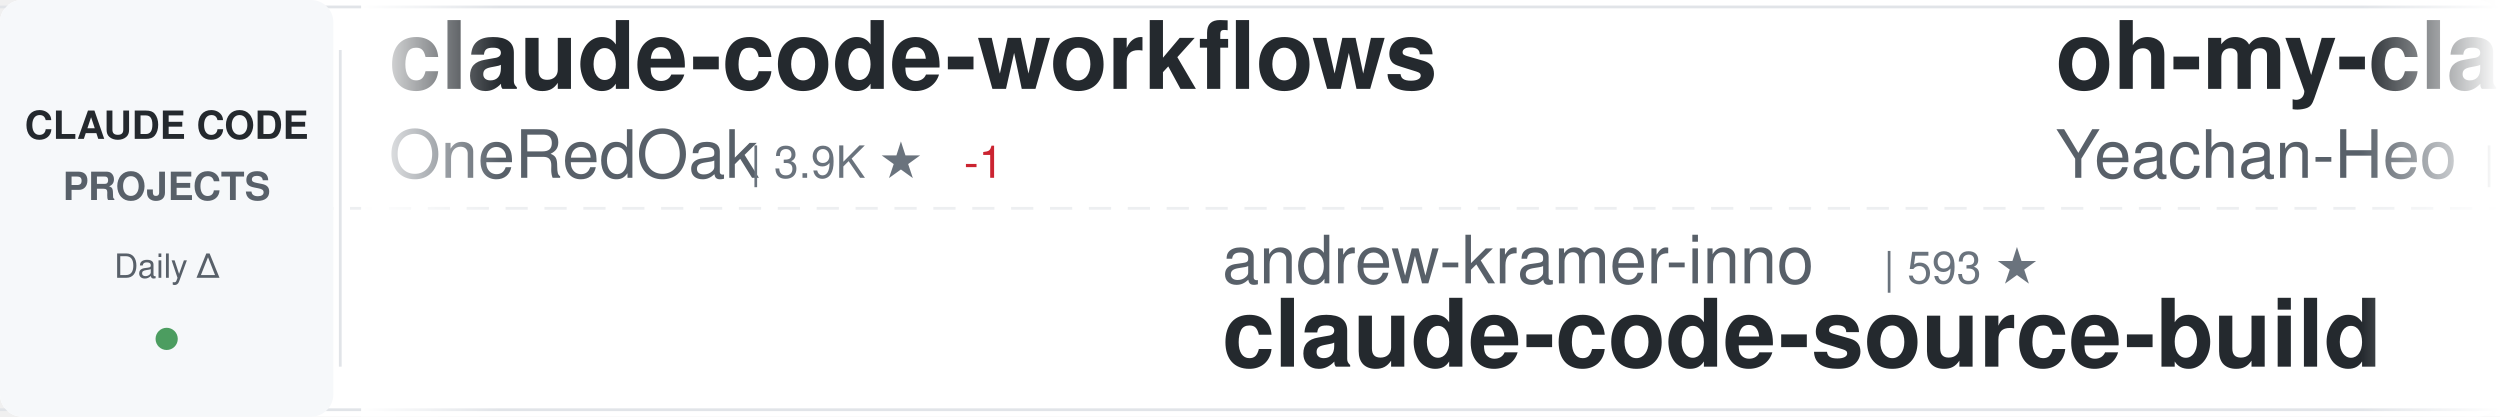
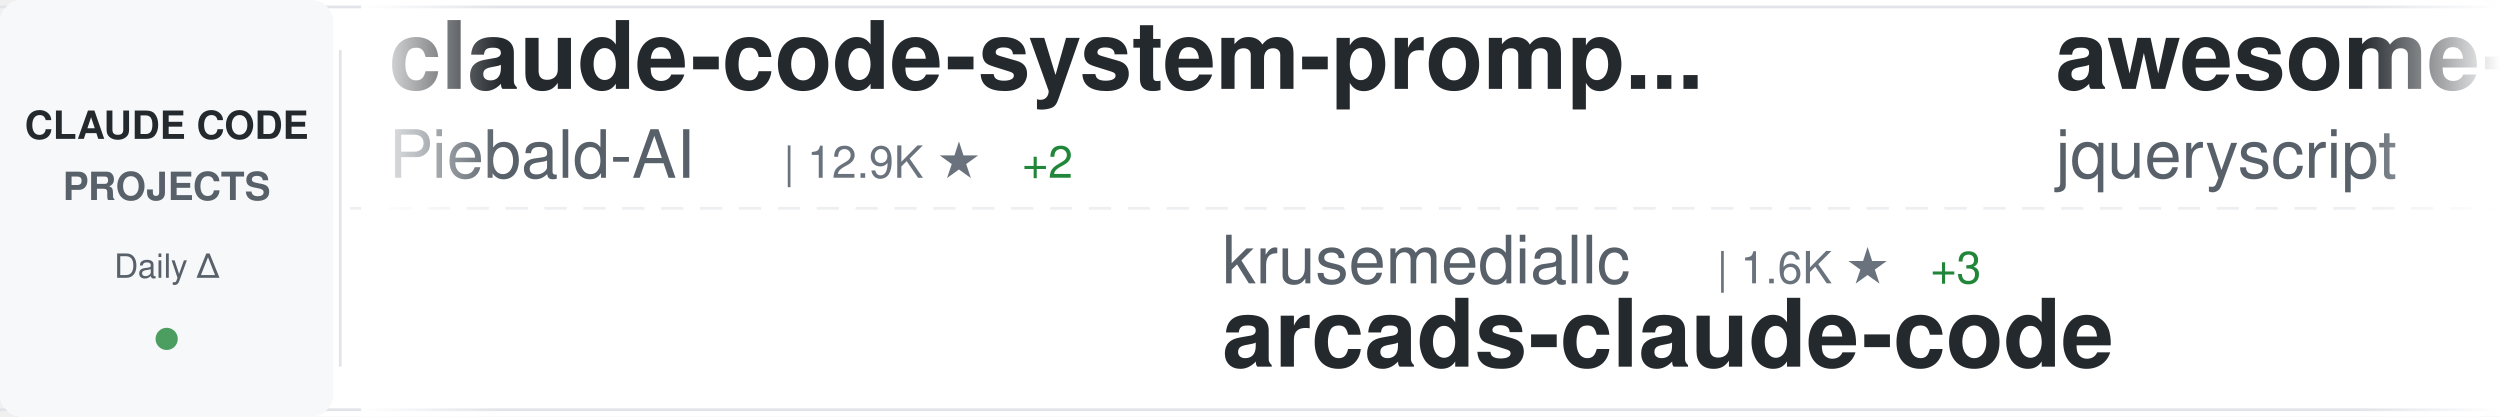
<svg xmlns="http://www.w3.org/2000/svg" width="900" height="150">
  <defs>
    <linearGradient id="awesomeLeftFade" x1="0%" y1="0%" x2="100%" y2="0%">
      <stop offset="0%" style="stop-color:#ffffff;stop-opacity:1" />
      <stop offset="100%" style="stop-color:#ffffff;stop-opacity:0" />
    </linearGradient>
    <linearGradient id="awesomeRightFade" x1="0%" y1="0%" x2="100%" y2="0%">
      <stop offset="0%" style="stop-color:#ffffff;stop-opacity:0" />
      <stop offset="100%" style="stop-color:#ffffff;stop-opacity:1" />
    </linearGradient>
  </defs>
  <rect width="900" height="150" fill="#ffffff" rx="8" />
  <rect x="0" y="2" width="900" height="1" fill="#e1e4e8" />
  <rect x="0" y="147" width="900" height="1" fill="#e1e4e8" />
  <line x1="0" y1="75" x2="900" y2="75" stroke="#e1e4e8" stroke-width="1" stroke-dasharray="8 6" opacity="0.6" />
  <rect x="0" y="0" width="120" height="150" fill="#f6f8fa" rx="8" />
  <text x="60" y="50" font-family="-apple-system, BlinkMacSystemFont, 'Segoe UI', Helvetica, Arial, sans-serif" font-size="14" font-weight="600" fill="#24292e" text-anchor="middle">CLAUDE CODE</text>
  <text x="60" y="72" font-family="-apple-system, BlinkMacSystemFont, 'Segoe UI', Helvetica, Arial, sans-serif" font-size="14" font-weight="600" fill="#586069" text-anchor="middle">PROJECTS</text>
  <text x="60" y="100" font-family="-apple-system, BlinkMacSystemFont, 'Segoe UI', Helvetica, Arial, sans-serif" font-size="12" font-weight="500" fill="#586069" text-anchor="middle">Daily Δ</text>
  <circle cx="60" cy="122" r="4" fill="#22863a" opacity="0.8" />
  <rect x="122" y="18" width="1" height="114" fill="#e1e4e8" />
  <clipPath id="awesomeTickerClip">
    <rect x="130" y="0" width="770" height="150" />
  </clipPath>
  <g clip-path="url(#awesomeTickerClip)">
    <g id="awesomeTickerItems">
      <animateTransform attributeName="transform" attributeType="XML" type="translate" from="0 0" to="-3000 0" dur="54s" repeatCount="indefinite" />
      <g transform="translate(0, 0)">
-         <text x="140" y="32" font-family="-apple-system, BlinkMacSystemFont, 'Segoe UI', Helvetica, Arial, sans-serif" font-size="34" font-weight="600" fill="#24292e">claude-code-workflows</text>
-         <text x="140" y="64" font-family="-apple-system, BlinkMacSystemFont, 'Segoe UI', Helvetica, Arial, sans-serif" font-size="24" font-weight="400" fill="#586069">OneRedOak</text>
-         <text x="270" y="64" font-family="-apple-system, BlinkMacSystemFont, 'Segoe UI', Helvetica, Arial, sans-serif" font-size="16" font-weight="500" fill="#6a737d">| 3.9K ★</text>
-         <text x="347" y="64" font-family="-apple-system, BlinkMacSystemFont, 'Segoe UI', Helvetica, Arial, sans-serif" font-size="16" font-weight="500" fill="#cb2431"> -1</text>
+         <text x="140" y="32" font-family="-apple-system, BlinkMacSystemFont, 'Segoe UI', Helvetica, Arial, sans-serif" font-size="34" font-weight="600" fill="#24292e">claude-code-system-promp...</text>
+         <text x="140" y="64" font-family="-apple-system, BlinkMacSystemFont, 'Segoe UI', Helvetica, Arial, sans-serif" font-size="24" font-weight="400" fill="#586069">Piebald-AI</text>
+         <text x="282" y="64" font-family="-apple-system, BlinkMacSystemFont, 'Segoe UI', Helvetica, Arial, sans-serif" font-size="16" font-weight="500" fill="#6a737d">| 12.9K ★</text>
+         <text x="368" y="64" font-family="-apple-system, BlinkMacSystemFont, 'Segoe UI', Helvetica, Arial, sans-serif" font-size="16" font-weight="500" fill="#22863a"> +2</text>
      </g>
      <g transform="translate(300, 0)">
-         <text x="140" y="102" font-family="-apple-system, BlinkMacSystemFont, 'Segoe UI', Helvetica, Arial, sans-serif" font-size="24" font-weight="400" fill="#586069">andrew-kramer-inno</text>
-         <text x="378" y="102" font-family="-apple-system, BlinkMacSystemFont, 'Segoe UI', Helvetica, Arial, sans-serif" font-size="16" font-weight="500" fill="#6a737d">| 593 ★</text>
-         <text x="140" y="132" font-family="-apple-system, BlinkMacSystemFont, 'Segoe UI', Helvetica, Arial, sans-serif" font-size="34" font-weight="600" fill="#24292e">claude-code-source-build</text>
+         <text x="140" y="102" font-family="-apple-system, BlinkMacSystemFont, 'Segoe UI', Helvetica, Arial, sans-serif" font-size="24" font-weight="400" fill="#586069">krusemediallc</text>
+         <text x="318" y="102" font-family="-apple-system, BlinkMacSystemFont, 'Segoe UI', Helvetica, Arial, sans-serif" font-size="16" font-weight="500" fill="#6a737d">| 1.6K ★</text>
+         <text x="395" y="102" font-family="-apple-system, BlinkMacSystemFont, 'Segoe UI', Helvetica, Arial, sans-serif" font-size="16" font-weight="500" fill="#22863a"> +3</text>
+         <text x="140" y="132" font-family="-apple-system, BlinkMacSystemFont, 'Segoe UI', Helvetica, Arial, sans-serif" font-size="34" font-weight="600" fill="#24292e">arcads-claude-code</text>
      </g>
      <g transform="translate(600, 0)">
-         <text x="140" y="32" font-family="-apple-system, BlinkMacSystemFont, 'Segoe UI', Helvetica, Arial, sans-serif" font-size="34" font-weight="600" fill="#24292e">oh-my-claudecode</text>
-         <text x="140" y="64" font-family="-apple-system, BlinkMacSystemFont, 'Segoe UI', Helvetica, Arial, sans-serif" font-size="24" font-weight="400" fill="#586069">Yeachan-Heo</text>
-         <text x="294" y="64" font-family="-apple-system, BlinkMacSystemFont, 'Segoe UI', Helvetica, Arial, sans-serif" font-size="16" font-weight="500" fill="#6a737d">| 39.9K ★</text>
-         <text x="380" y="64" font-family="-apple-system, BlinkMacSystemFont, 'Segoe UI', Helvetica, Arial, sans-serif" font-size="16" font-weight="500" fill="#22863a"> +8</text>
+         <text x="140" y="32" font-family="-apple-system, BlinkMacSystemFont, 'Segoe UI', Helvetica, Arial, sans-serif" font-size="34" font-weight="600" fill="#24292e">awesome-claude-code</text>
+         <text x="140" y="64" font-family="-apple-system, BlinkMacSystemFont, 'Segoe UI', Helvetica, Arial, sans-serif" font-size="24" font-weight="400" fill="#586069">jqueryscript</text>
+         <text x="306" y="64" font-family="-apple-system, BlinkMacSystemFont, 'Segoe UI', Helvetica, Arial, sans-serif" font-size="16" font-weight="500" fill="#6a737d">| 530 ★</text>
      </g>
      <g transform="translate(900, 0)">
-         <text x="140" y="102" font-family="-apple-system, BlinkMacSystemFont, 'Segoe UI', Helvetica, Arial, sans-serif" font-size="24" font-weight="400" fill="#586069">oboard</text>
-         <text x="234" y="102" font-family="-apple-system, BlinkMacSystemFont, 'Segoe UI', Helvetica, Arial, sans-serif" font-size="16" font-weight="500" fill="#6a737d">| 3.3K ★</text>
-         <text x="311" y="102" font-family="-apple-system, BlinkMacSystemFont, 'Segoe UI', Helvetica, Arial, sans-serif" font-size="16" font-weight="500" fill="#22863a"> +1</text>
-         <text x="140" y="132" font-family="-apple-system, BlinkMacSystemFont, 'Segoe UI', Helvetica, Arial, sans-serif" font-size="34" font-weight="600" fill="#24292e">claude-code-rev</text>
+         <text x="140" y="102" font-family="-apple-system, BlinkMacSystemFont, 'Segoe UI', Helvetica, Arial, sans-serif" font-size="24" font-weight="400" fill="#586069">techjarves</text>
+         <text x="282" y="102" font-family="-apple-system, BlinkMacSystemFont, 'Segoe UI', Helvetica, Arial, sans-serif" font-size="16" font-weight="500" fill="#6a737d">| 1.6K ★</text>
+         <text x="140" y="132" font-family="-apple-system, BlinkMacSystemFont, 'Segoe UI', Helvetica, Arial, sans-serif" font-size="34" font-weight="600" fill="#24292e">ClaudeCode-Portable</text>
      </g>
      <g transform="translate(1200, 0)">
-         <text x="140" y="32" font-family="-apple-system, BlinkMacSystemFont, 'Segoe UI', Helvetica, Arial, sans-serif" font-size="34" font-weight="600" fill="#24292e">Claude-Code</text>
-         <text x="140" y="64" font-family="-apple-system, BlinkMacSystemFont, 'Segoe UI', Helvetica, Arial, sans-serif" font-size="24" font-weight="400" fill="#586069">pengchengneo</text>
-         <text x="306" y="64" font-family="-apple-system, BlinkMacSystemFont, 'Segoe UI', Helvetica, Arial, sans-serif" font-size="16" font-weight="500" fill="#6a737d">| 1.8K ★</text>
-         <text x="383" y="64" font-family="-apple-system, BlinkMacSystemFont, 'Segoe UI', Helvetica, Arial, sans-serif" font-size="16" font-weight="500" fill="#22863a"> +1</text>
+         <text x="140" y="32" font-family="-apple-system, BlinkMacSystemFont, 'Segoe UI', Helvetica, Arial, sans-serif" font-size="34" font-weight="600" fill="#24292e">claude-code-templates</text>
+         <text x="140" y="64" font-family="-apple-system, BlinkMacSystemFont, 'Segoe UI', Helvetica, Arial, sans-serif" font-size="24" font-weight="400" fill="#586069">davila7</text>
+         <text x="246" y="64" font-family="-apple-system, BlinkMacSystemFont, 'Segoe UI', Helvetica, Arial, sans-serif" font-size="16" font-weight="500" fill="#6a737d">| 32.6K ★</text>
+         <text x="332" y="64" font-family="-apple-system, BlinkMacSystemFont, 'Segoe UI', Helvetica, Arial, sans-serif" font-size="16" font-weight="500" fill="#22863a"> +5</text>
      </g>
      <g transform="translate(1500, 0)">
-         <text x="140" y="102" font-family="-apple-system, BlinkMacSystemFont, 'Segoe UI', Helvetica, Arial, sans-serif" font-size="24" font-weight="400" fill="#586069">JrCx7scC</text>
-         <text x="258" y="102" font-family="-apple-system, BlinkMacSystemFont, 'Segoe UI', Helvetica, Arial, sans-serif" font-size="16" font-weight="500" fill="#6a737d">| 376 ★</text>
-         <text x="140" y="132" font-family="-apple-system, BlinkMacSystemFont, 'Segoe UI', Helvetica, Arial, sans-serif" font-size="34" font-weight="600" fill="#24292e">claude-code-source</text>
+         <text x="140" y="102" font-family="-apple-system, BlinkMacSystemFont, 'Segoe UI', Helvetica, Arial, sans-serif" font-size="24" font-weight="400" fill="#586069">WorldFlowAI</text>
+         <text x="294" y="102" font-family="-apple-system, BlinkMacSystemFont, 'Segoe UI', Helvetica, Arial, sans-serif" font-size="16" font-weight="500" fill="#6a737d">| 4.7K ★</text>
+         <text x="371" y="102" font-family="-apple-system, BlinkMacSystemFont, 'Segoe UI', Helvetica, Arial, sans-serif" font-size="16" font-weight="500" fill="#22863a"> +15</text>
+         <text x="140" y="132" font-family="-apple-system, BlinkMacSystemFont, 'Segoe UI', Helvetica, Arial, sans-serif" font-size="34" font-weight="600" fill="#24292e">everything-claude-code</text>
      </g>
      <g transform="translate(1800, 0)">
-         <text x="140" y="32" font-family="-apple-system, BlinkMacSystemFont, 'Segoe UI', Helvetica, Arial, sans-serif" font-size="34" font-weight="600" fill="#24292e">sc-claude-code-files</text>
-         <text x="140" y="64" font-family="-apple-system, BlinkMacSystemFont, 'Segoe UI', Helvetica, Arial, sans-serif" font-size="24" font-weight="400" fill="#586069">https-deeplearning-ai</text>
-         <text x="414" y="64" font-family="-apple-system, BlinkMacSystemFont, 'Segoe UI', Helvetica, Arial, sans-serif" font-size="16" font-weight="500" fill="#6a737d">| 556 ★</text>
+         <text x="140" y="32" font-family="-apple-system, BlinkMacSystemFont, 'Segoe UI', Helvetica, Arial, sans-serif" font-size="34" font-weight="600" fill="#24292e">andrej-karpathy-skills</text>
+         <text x="140" y="64" font-family="-apple-system, BlinkMacSystemFont, 'Segoe UI', Helvetica, Arial, sans-serif" font-size="24" font-weight="400" fill="#586069">multica-ai</text>
+         <text x="282" y="64" font-family="-apple-system, BlinkMacSystemFont, 'Segoe UI', Helvetica, Arial, sans-serif" font-size="16" font-weight="500" fill="#6a737d">| 219.7K ★</text>
+         <text x="377" y="64" font-family="-apple-system, BlinkMacSystemFont, 'Segoe UI', Helvetica, Arial, sans-serif" font-size="16" font-weight="500" fill="#22863a"> +86</text>
      </g>
      <g transform="translate(2100, 0)">
-         <text x="140" y="102" font-family="-apple-system, BlinkMacSystemFont, 'Segoe UI', Helvetica, Arial, sans-serif" font-size="24" font-weight="400" fill="#586069">ccplugins</text>
-         <text x="270" y="102" font-family="-apple-system, BlinkMacSystemFont, 'Segoe UI', Helvetica, Arial, sans-serif" font-size="16" font-weight="500" fill="#6a737d">| 971 ★</text>
-         <text x="140" y="132" font-family="-apple-system, BlinkMacSystemFont, 'Segoe UI', Helvetica, Arial, sans-serif" font-size="34" font-weight="600" fill="#24292e">awesome-claude-code-plug...</text>
+         <text x="140" y="102" font-family="-apple-system, BlinkMacSystemFont, 'Segoe UI', Helvetica, Arial, sans-serif" font-size="24" font-weight="400" fill="#586069">diet103</text>
+         <text x="246" y="102" font-family="-apple-system, BlinkMacSystemFont, 'Segoe UI', Helvetica, Arial, sans-serif" font-size="16" font-weight="500" fill="#6a737d">| 10.0K ★</text>
+         <text x="332" y="102" font-family="-apple-system, BlinkMacSystemFont, 'Segoe UI', Helvetica, Arial, sans-serif" font-size="16" font-weight="500" fill="#22863a"> +1</text>
+         <text x="140" y="132" font-family="-apple-system, BlinkMacSystemFont, 'Segoe UI', Helvetica, Arial, sans-serif" font-size="34" font-weight="600" fill="#24292e">claude-code-infrastructu...</text>
      </g>
      <g transform="translate(2400, 0)">
-         <text x="140" y="32" font-family="-apple-system, BlinkMacSystemFont, 'Segoe UI', Helvetica, Arial, sans-serif" font-size="34" font-weight="600" fill="#24292e">claude-coder</text>
-         <text x="140" y="64" font-family="-apple-system, BlinkMacSystemFont, 'Segoe UI', Helvetica, Arial, sans-serif" font-size="24" font-weight="400" fill="#586069">kodu-ai</text>
-         <text x="246" y="64" font-family="-apple-system, BlinkMacSystemFont, 'Segoe UI', Helvetica, Arial, sans-serif" font-size="16" font-weight="500" fill="#6a737d">| 5.2K ★</text>
+         <text x="140" y="32" font-family="-apple-system, BlinkMacSystemFont, 'Segoe UI', Helvetica, Arial, sans-serif" font-size="34" font-weight="600" fill="#24292e">Claude-Code-Source-Study</text>
+         <text x="140" y="64" font-family="-apple-system, BlinkMacSystemFont, 'Segoe UI', Helvetica, Arial, sans-serif" font-size="24" font-weight="400" fill="#586069">luyao618</text>
+         <text x="258" y="64" font-family="-apple-system, BlinkMacSystemFont, 'Segoe UI', Helvetica, Arial, sans-serif" font-size="16" font-weight="500" fill="#6a737d">| 1.7K ★</text>
+         <text x="335" y="64" font-family="-apple-system, BlinkMacSystemFont, 'Segoe UI', Helvetica, Arial, sans-serif" font-size="16" font-weight="500" fill="#22863a"> +1</text>
      </g>
      <g transform="translate(2700, 0)">
-         <text x="140" y="102" font-family="-apple-system, BlinkMacSystemFont, 'Segoe UI', Helvetica, Arial, sans-serif" font-size="24" font-weight="400" fill="#586069">overwirehq</text>
-         <text x="282" y="102" font-family="-apple-system, BlinkMacSystemFont, 'Segoe UI', Helvetica, Arial, sans-serif" font-size="16" font-weight="500" fill="#6a737d">| 2.8K ★</text>
-         <text x="140" y="132" font-family="-apple-system, BlinkMacSystemFont, 'Segoe UI', Helvetica, Arial, sans-serif" font-size="34" font-weight="600" fill="#24292e">claude-code-telegram</text>
+         <text x="140" y="102" font-family="-apple-system, BlinkMacSystemFont, 'Segoe UI', Helvetica, Arial, sans-serif" font-size="24" font-weight="400" fill="#586069">xu-xiang</text>
+         <text x="258" y="102" font-family="-apple-system, BlinkMacSystemFont, 'Segoe UI', Helvetica, Arial, sans-serif" font-size="16" font-weight="500" fill="#6a737d">| 2.0K ★</text>
+         <text x="140" y="132" font-family="-apple-system, BlinkMacSystemFont, 'Segoe UI', Helvetica, Arial, sans-serif" font-size="34" font-weight="600" fill="#24292e">everything-claude-code-z...</text>
      </g>
      <g transform="translate(3000, 0)">
-         <text x="140" y="32" font-family="-apple-system, BlinkMacSystemFont, 'Segoe UI', Helvetica, Arial, sans-serif" font-size="34" font-weight="600" fill="#24292e">claude-code-workflows</text>
-         <text x="140" y="64" font-family="-apple-system, BlinkMacSystemFont, 'Segoe UI', Helvetica, Arial, sans-serif" font-size="24" font-weight="400" fill="#586069">OneRedOak</text>
-         <text x="270" y="64" font-family="-apple-system, BlinkMacSystemFont, 'Segoe UI', Helvetica, Arial, sans-serif" font-size="16" font-weight="500" fill="#6a737d">| 3.9K ★</text>
-         <text x="347" y="64" font-family="-apple-system, BlinkMacSystemFont, 'Segoe UI', Helvetica, Arial, sans-serif" font-size="16" font-weight="500" fill="#cb2431"> -1</text>
+         <text x="140" y="32" font-family="-apple-system, BlinkMacSystemFont, 'Segoe UI', Helvetica, Arial, sans-serif" font-size="34" font-weight="600" fill="#24292e">claude-code-system-promp...</text>
+         <text x="140" y="64" font-family="-apple-system, BlinkMacSystemFont, 'Segoe UI', Helvetica, Arial, sans-serif" font-size="24" font-weight="400" fill="#586069">Piebald-AI</text>
+         <text x="282" y="64" font-family="-apple-system, BlinkMacSystemFont, 'Segoe UI', Helvetica, Arial, sans-serif" font-size="16" font-weight="500" fill="#6a737d">| 12.9K ★</text>
+         <text x="368" y="64" font-family="-apple-system, BlinkMacSystemFont, 'Segoe UI', Helvetica, Arial, sans-serif" font-size="16" font-weight="500" fill="#22863a"> +2</text>
      </g>
      <g transform="translate(3300, 0)">
-         <text x="140" y="102" font-family="-apple-system, BlinkMacSystemFont, 'Segoe UI', Helvetica, Arial, sans-serif" font-size="24" font-weight="400" fill="#586069">andrew-kramer-inno</text>
-         <text x="378" y="102" font-family="-apple-system, BlinkMacSystemFont, 'Segoe UI', Helvetica, Arial, sans-serif" font-size="16" font-weight="500" fill="#6a737d">| 593 ★</text>
-         <text x="140" y="132" font-family="-apple-system, BlinkMacSystemFont, 'Segoe UI', Helvetica, Arial, sans-serif" font-size="34" font-weight="600" fill="#24292e">claude-code-source-build</text>
+         <text x="140" y="102" font-family="-apple-system, BlinkMacSystemFont, 'Segoe UI', Helvetica, Arial, sans-serif" font-size="24" font-weight="400" fill="#586069">krusemediallc</text>
+         <text x="318" y="102" font-family="-apple-system, BlinkMacSystemFont, 'Segoe UI', Helvetica, Arial, sans-serif" font-size="16" font-weight="500" fill="#6a737d">| 1.6K ★</text>
+         <text x="395" y="102" font-family="-apple-system, BlinkMacSystemFont, 'Segoe UI', Helvetica, Arial, sans-serif" font-size="16" font-weight="500" fill="#22863a"> +3</text>
+         <text x="140" y="132" font-family="-apple-system, BlinkMacSystemFont, 'Segoe UI', Helvetica, Arial, sans-serif" font-size="34" font-weight="600" fill="#24292e">arcads-claude-code</text>
      </g>
      <g transform="translate(3600, 0)">
-         <text x="140" y="32" font-family="-apple-system, BlinkMacSystemFont, 'Segoe UI', Helvetica, Arial, sans-serif" font-size="34" font-weight="600" fill="#24292e">oh-my-claudecode</text>
-         <text x="140" y="64" font-family="-apple-system, BlinkMacSystemFont, 'Segoe UI', Helvetica, Arial, sans-serif" font-size="24" font-weight="400" fill="#586069">Yeachan-Heo</text>
-         <text x="294" y="64" font-family="-apple-system, BlinkMacSystemFont, 'Segoe UI', Helvetica, Arial, sans-serif" font-size="16" font-weight="500" fill="#6a737d">| 39.9K ★</text>
-         <text x="380" y="64" font-family="-apple-system, BlinkMacSystemFont, 'Segoe UI', Helvetica, Arial, sans-serif" font-size="16" font-weight="500" fill="#22863a"> +8</text>
+         <text x="140" y="32" font-family="-apple-system, BlinkMacSystemFont, 'Segoe UI', Helvetica, Arial, sans-serif" font-size="34" font-weight="600" fill="#24292e">awesome-claude-code</text>
+         <text x="140" y="64" font-family="-apple-system, BlinkMacSystemFont, 'Segoe UI', Helvetica, Arial, sans-serif" font-size="24" font-weight="400" fill="#586069">jqueryscript</text>
+         <text x="306" y="64" font-family="-apple-system, BlinkMacSystemFont, 'Segoe UI', Helvetica, Arial, sans-serif" font-size="16" font-weight="500" fill="#6a737d">| 530 ★</text>
      </g>
      <g transform="translate(3900, 0)">
-         <text x="140" y="102" font-family="-apple-system, BlinkMacSystemFont, 'Segoe UI', Helvetica, Arial, sans-serif" font-size="24" font-weight="400" fill="#586069">oboard</text>
-         <text x="234" y="102" font-family="-apple-system, BlinkMacSystemFont, 'Segoe UI', Helvetica, Arial, sans-serif" font-size="16" font-weight="500" fill="#6a737d">| 3.3K ★</text>
-         <text x="311" y="102" font-family="-apple-system, BlinkMacSystemFont, 'Segoe UI', Helvetica, Arial, sans-serif" font-size="16" font-weight="500" fill="#22863a"> +1</text>
-         <text x="140" y="132" font-family="-apple-system, BlinkMacSystemFont, 'Segoe UI', Helvetica, Arial, sans-serif" font-size="34" font-weight="600" fill="#24292e">claude-code-rev</text>
+         <text x="140" y="102" font-family="-apple-system, BlinkMacSystemFont, 'Segoe UI', Helvetica, Arial, sans-serif" font-size="24" font-weight="400" fill="#586069">techjarves</text>
+         <text x="282" y="102" font-family="-apple-system, BlinkMacSystemFont, 'Segoe UI', Helvetica, Arial, sans-serif" font-size="16" font-weight="500" fill="#6a737d">| 1.6K ★</text>
+         <text x="140" y="132" font-family="-apple-system, BlinkMacSystemFont, 'Segoe UI', Helvetica, Arial, sans-serif" font-size="34" font-weight="600" fill="#24292e">ClaudeCode-Portable</text>
      </g>
    </g>
  </g>
  <rect x="130" y="0" width="50" height="150" fill="url(#awesomeLeftFade)" />
  <rect x="850" y="0" width="50" height="150" fill="url(#awesomeRightFade)" />
</svg>
